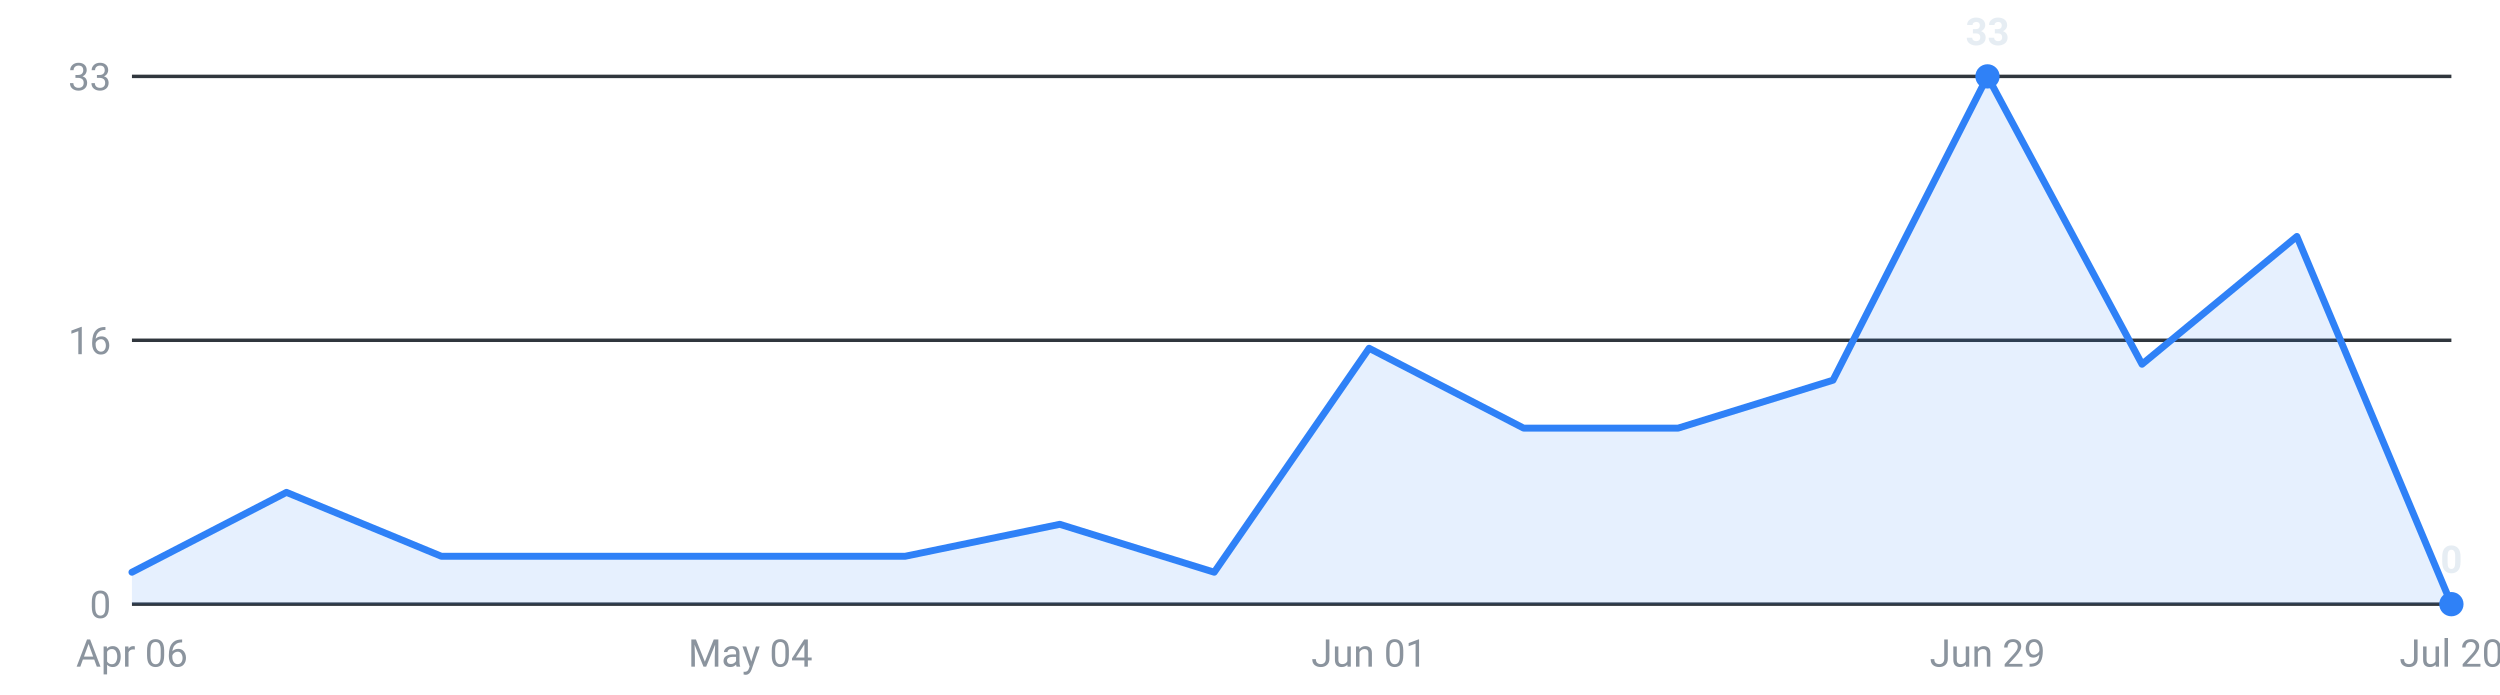
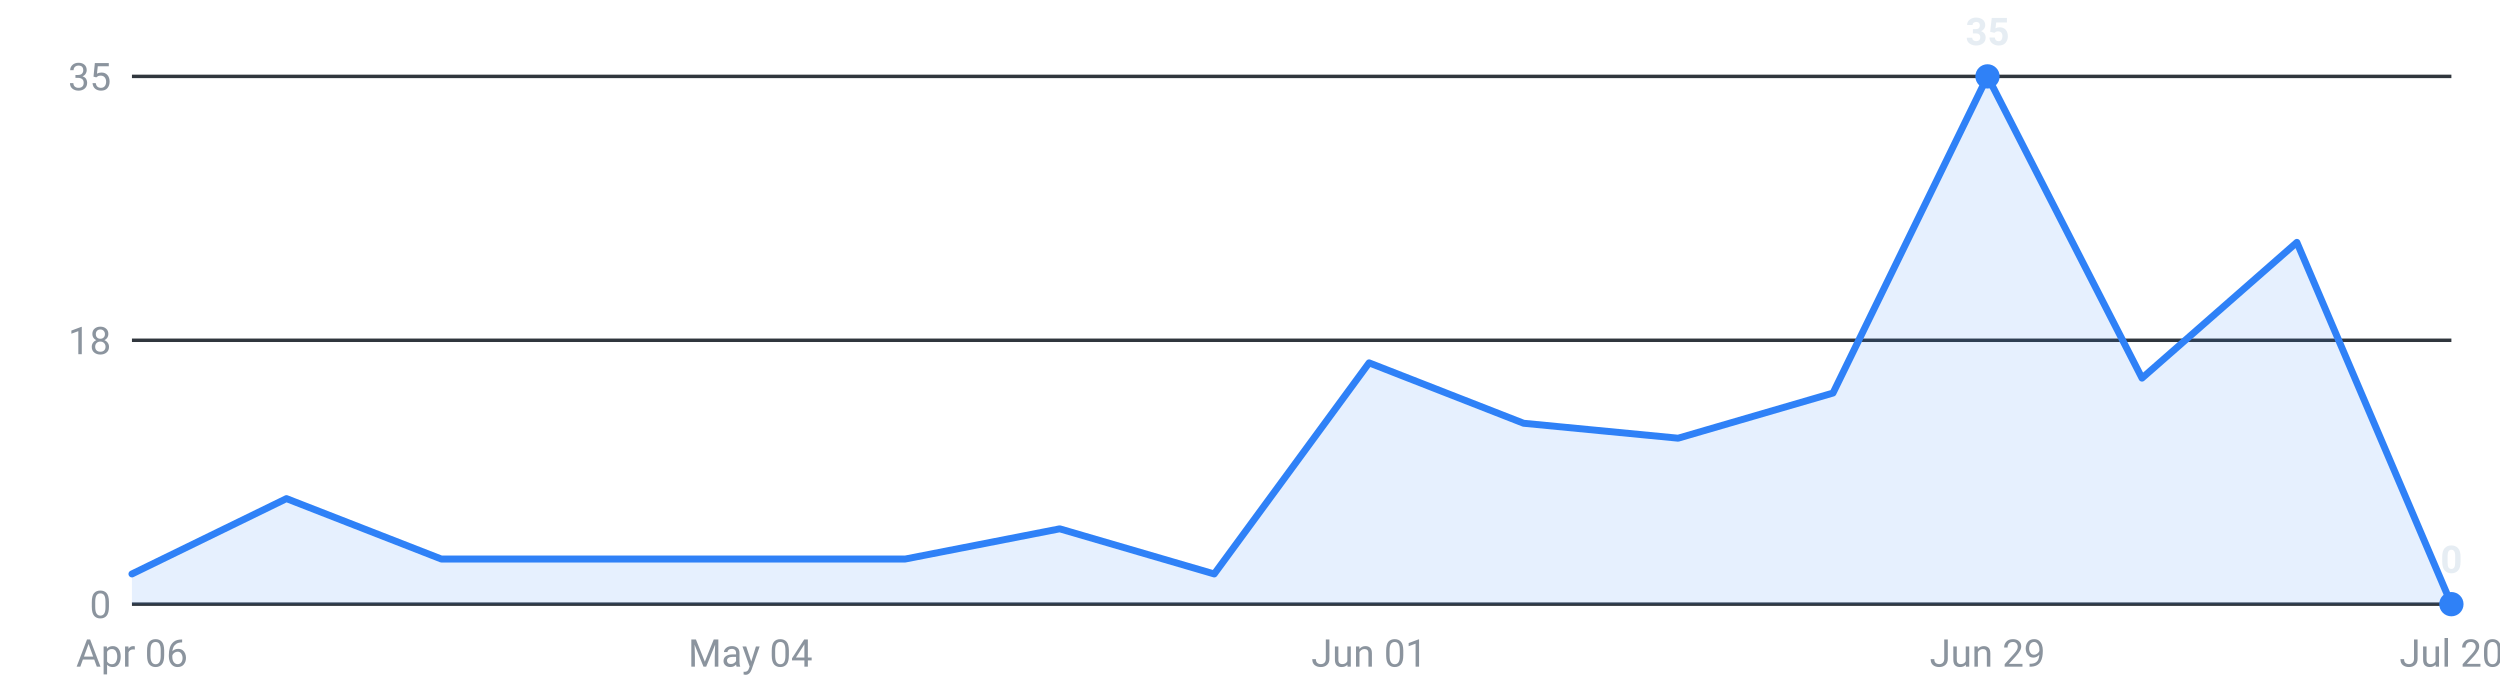
<svg xmlns="http://www.w3.org/2000/svg" viewBox="0 0 720 200" width="720" height="200" role="img" aria-label="Internships posted per week, last 16 weeks">
  <g font-family="-apple-system,Segoe UI,Roboto,sans-serif" font-size="11">
    <line x1="38" y1="174.0" x2="706" y2="174.0" stroke="#30363d" stroke-width="1" />
    <text x="32" y="178.0" text-anchor="end" fill="#8b949e">0</text>
    <line x1="38" y1="98.0" x2="706" y2="98.0" stroke="#30363d" stroke-width="1" />
-     <text x="32" y="102.0" text-anchor="end" fill="#8b949e">16</text>
+     <text x="32" y="102.0" text-anchor="end" fill="#8b949e">18</text>
    <line x1="38" y1="22.0" x2="706" y2="22.0" stroke="#30363d" stroke-width="1" />
-     <text x="32" y="26.0" text-anchor="end" fill="#8b949e">33</text>
-     <path d="M38.0,174 L38.0,164.8 L82.5,141.8 L127.1,160.2 L171.6,160.2 L216.1,160.2 L260.7,160.2 L305.2,151.0 L349.7,164.8 L394.3,100.3 L438.8,123.3 L483.3,123.3 L527.9,109.5 L572.4,22.0 L616.9,104.9 L661.5,68.1 L706.0,174.0 L706.0,174 Z" fill="#2f81f7" fill-opacity="0.12" />
-     <polyline points="38.0,164.8 82.5,141.8 127.1,160.2 171.6,160.2 216.1,160.2 260.7,160.2 305.2,151.0 349.7,164.8 394.3,100.3 438.8,123.3 483.3,123.3 527.9,109.5 572.4,22.0 616.9,104.9 661.5,68.1 706.0,174.0" fill="none" stroke="#2f81f7" stroke-width="2" stroke-linejoin="round" stroke-linecap="round" />
+     <text x="32" y="26.0" text-anchor="end" fill="#8b949e">35</text>
+     <path d="M38.0,174 L38.0,165.3 L82.5,143.6 L127.1,161.0 L171.6,161.0 L216.1,161.0 L260.7,161.0 L305.2,152.3 L349.7,165.3 L394.3,104.5 L438.8,121.9 L483.3,126.2 L527.9,113.2 L572.4,22.0 L616.9,108.9 L661.5,69.8 L706.0,174.0 L706.0,174 Z" fill="#2f81f7" fill-opacity="0.12" />
+     <polyline points="38.0,165.3 82.5,143.6 127.1,161.0 171.6,161.0 216.1,161.0 260.7,161.0 305.2,152.3 349.7,165.3 394.3,104.5 438.8,121.9 483.3,126.2 527.9,113.2 572.4,22.0 616.9,108.9 661.5,69.8 706.0,174.0" fill="none" stroke="#2f81f7" stroke-width="2" stroke-linejoin="round" stroke-linecap="round" />
    <circle cx="572.4" cy="22.0" r="3.5" fill="#2f81f7" />
-     <text x="572.4" y="13.0" text-anchor="middle" fill="#e6edf3" font-weight="600">33</text>
+     <text x="572.4" y="13.0" text-anchor="middle" fill="#e6edf3" font-weight="600">35</text>
    <circle cx="706.0" cy="174.0" r="3.5" fill="#2f81f7" />
    <text x="706.0" y="165.0" text-anchor="middle" fill="#e6edf3" font-weight="600">0</text>
    <text x="38.0" y="192" text-anchor="middle" fill="#8b949e">Apr 06</text>
    <text x="216.1" y="192" text-anchor="middle" fill="#8b949e">May 04</text>
    <text x="394.3" y="192" text-anchor="middle" fill="#8b949e">Jun 01</text>
    <text x="572.4" y="192" text-anchor="middle" fill="#8b949e">Jun 29</text>
    <text x="706.0" y="192" text-anchor="middle" fill="#8b949e">Jul 20</text>
  </g>
</svg>
